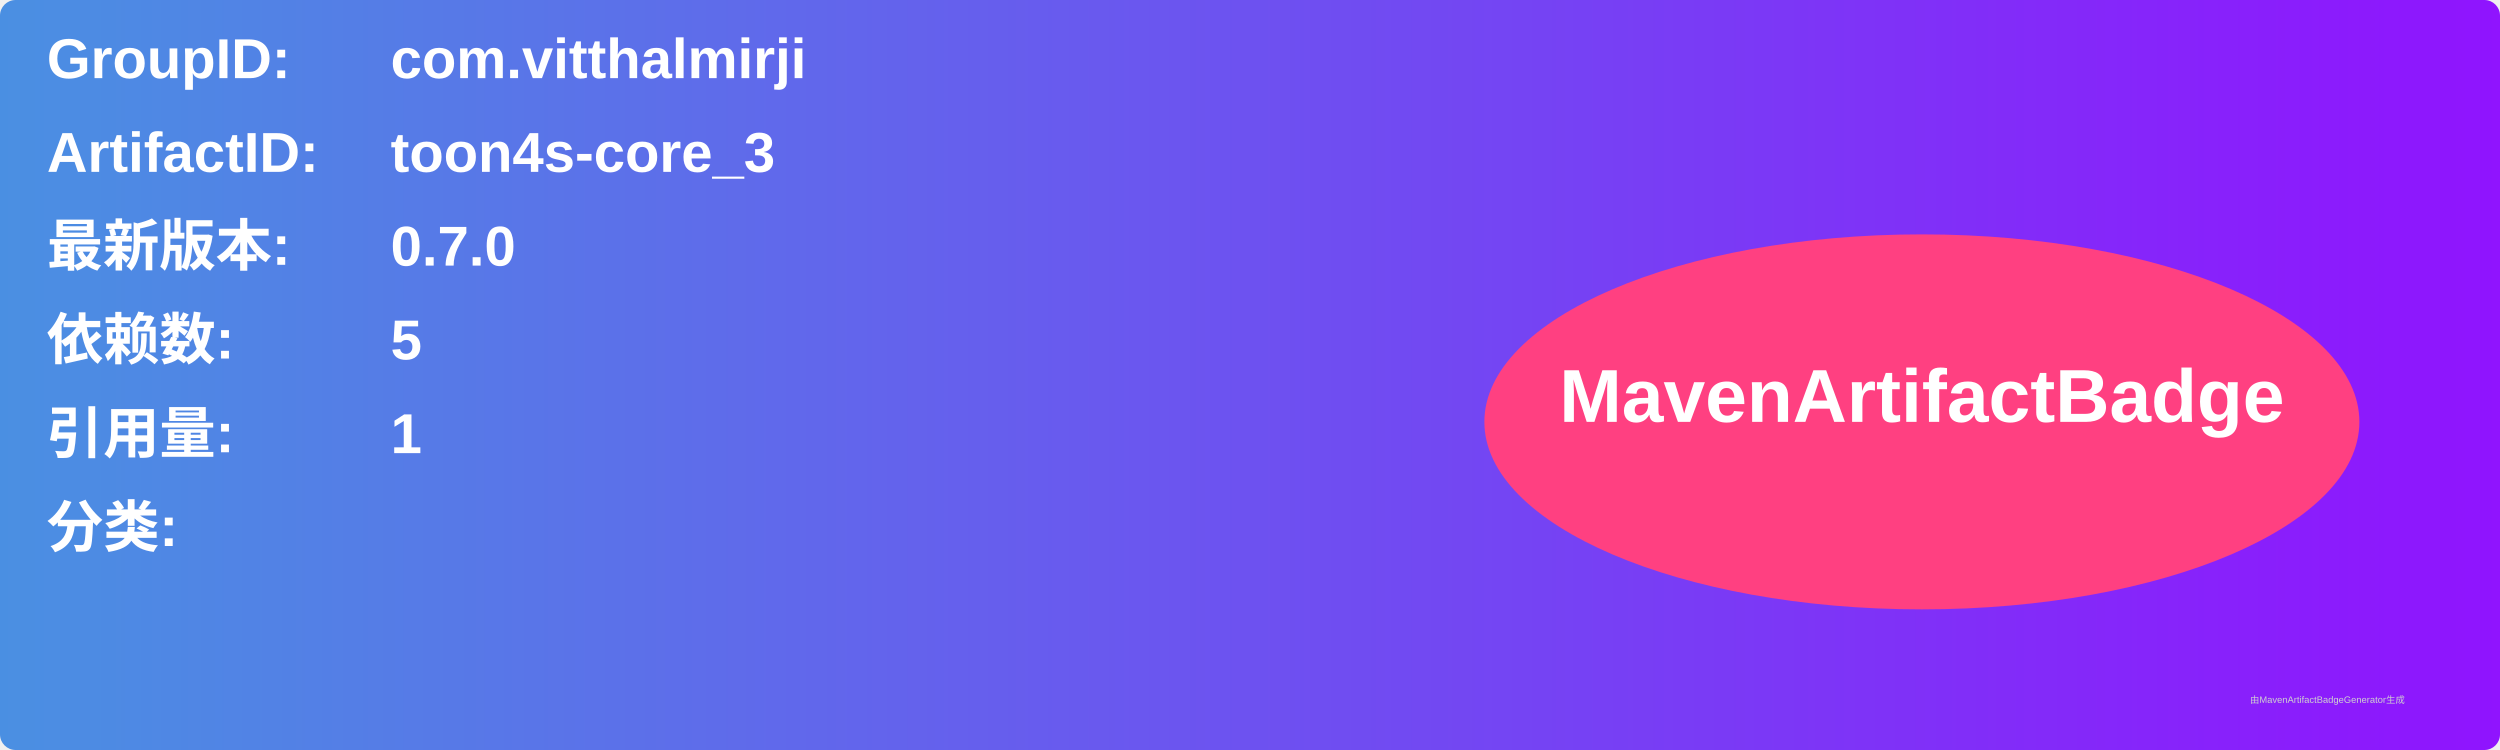
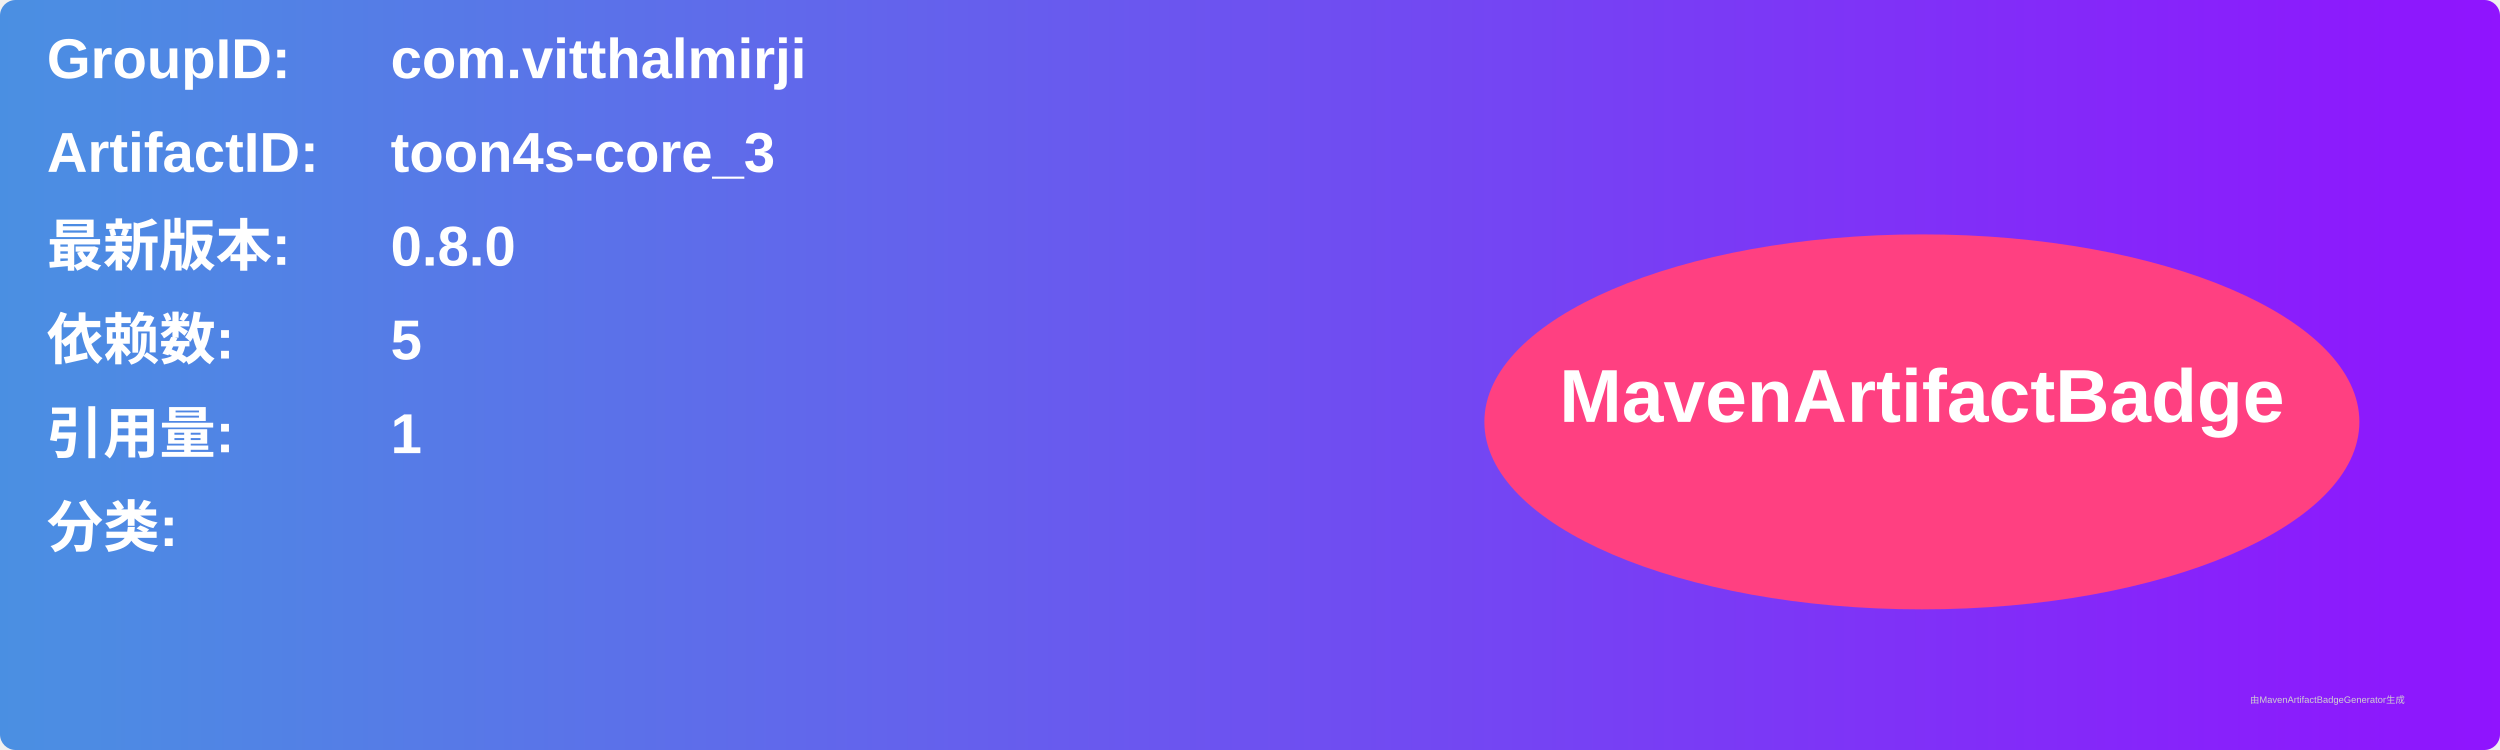
<svg xmlns="http://www.w3.org/2000/svg" width="800" height="240" viewBox="0 0 800 240">
  <linearGradient id="grad" x1="0%" y1="0%" x2="100%" y2="0%">
    <stop offset="0%" stop-color="#4a90e2" />
    <stop offset="100%" stop-color="#9013fe" />
  </linearGradient>
  <rect width="100%" height="100%" rx="5" ry="5" fill="url(#grad)" />
  <g transform="translate(15, 15)">
    <text x="0" y="10" font-family="Arial" font-size="18" fill="white" font-weight="bold" width="260">GroupID:</text>
    <text x="110" y="10" font-family="Arial" font-size="18" fill="white" font-weight="bold" width="460">com.vitthalmirji</text>
    <text x="0" y="40" font-family="Arial" font-size="18" fill="white" font-weight="bold" width="260">ArtifactID:</text>
    <text x="110" y="40" font-family="Arial" font-size="18" fill="white" font-weight="bold" width="460">toon4s-core_3</text>
    <text x="0" y="70" font-family="Arial" font-size="18" fill="white" font-weight="bold">最新版本:</text>
    <text x="110" y="70" font-family="Arial" font-size="18" fill="white" font-weight="bold">
-       <tspan font-weight="bold">0.7.0</tspan>
+       <tspan font-weight="bold">0.8.0</tspan>
    </text>
    <text x="0" y="100" font-family="Arial" font-size="18" fill="white" font-weight="bold">依赖数: </text>
    <text x="110" y="100" font-family="Arial" font-size="18" fill="white">
      <tspan font-weight="bold">5</tspan>
    </text>
    <text x="0" y="130" font-family="Arial" font-size="18" fill="white" font-weight="bold">引用量: </text>
    <text x="110" y="130" font-family="Arial" font-size="18" fill="white">
      <tspan font-weight="bold">1</tspan>
    </text>
    <text x="0" y="160" font-family="Arial" font-size="18" fill="white" font-weight="bold">分类:</text>
    <text x="10" y="190" font-family="Arial" font-size="10" fill="white">
      <tspan font-weight="bold" />
    </text>
    <ellipse cx="600" cy="120" rx="140" ry="60" fill="#ff4081" />
    <text x="600" y="120" text-anchor="middle" font-family="Arial" font-size="24" fill="white" font-weight="bold">MavenArtifactBadge</text>
  </g>
  <text x="720" y="225" font-family="Arial" font-size="3" fill="#d0d0d0">由MavenArtifactBadgeGenerator生成</text>
</svg>
